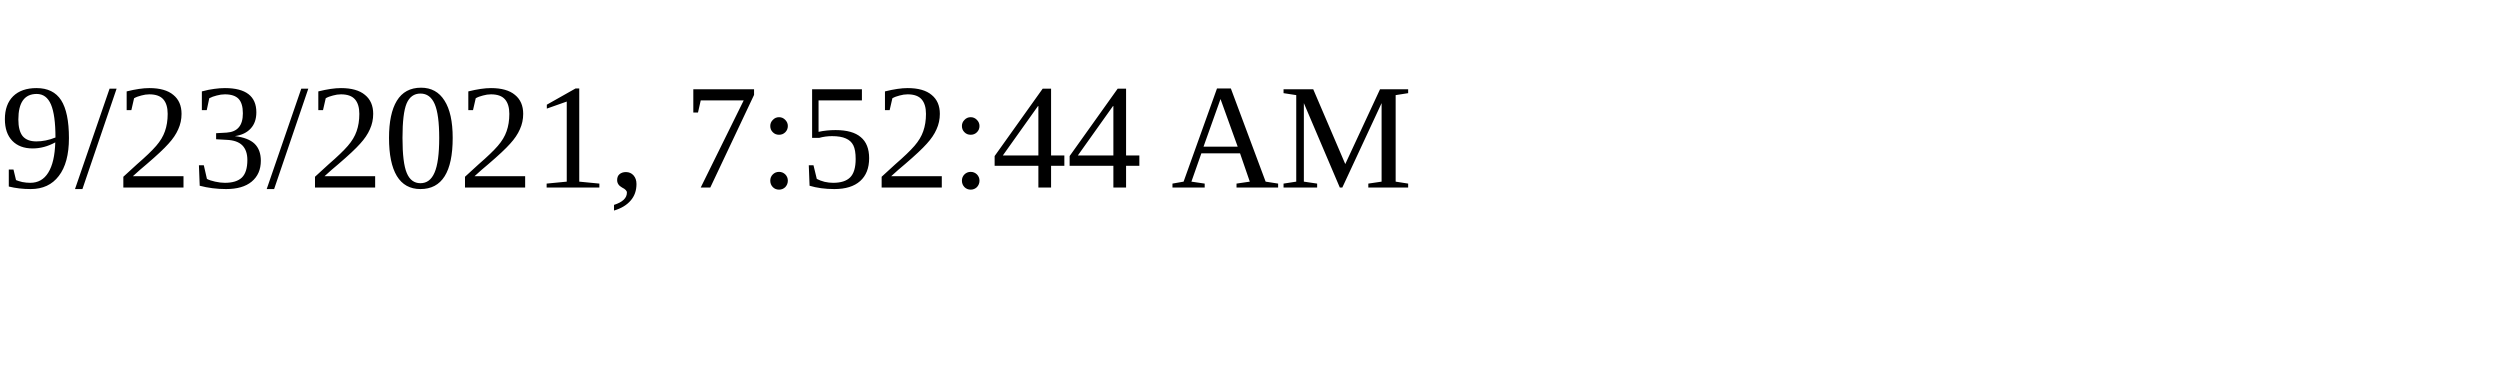
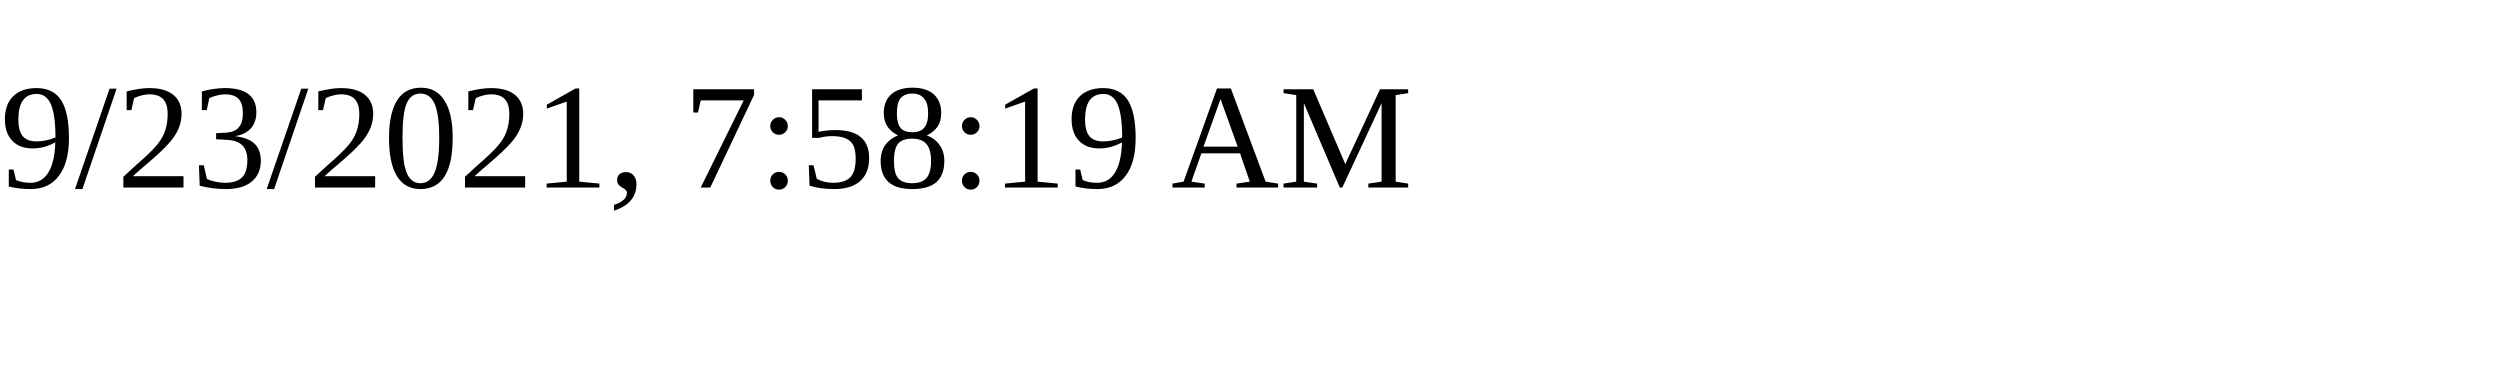
<svg xmlns="http://www.w3.org/2000/svg" height="30" width="200">
-   <text x="0" y="15">9/23/2021, 7:52:44 AM</text>
+   <text x="0" y="15">9/23/2021, 7:58:19 AM</text>
</svg>
